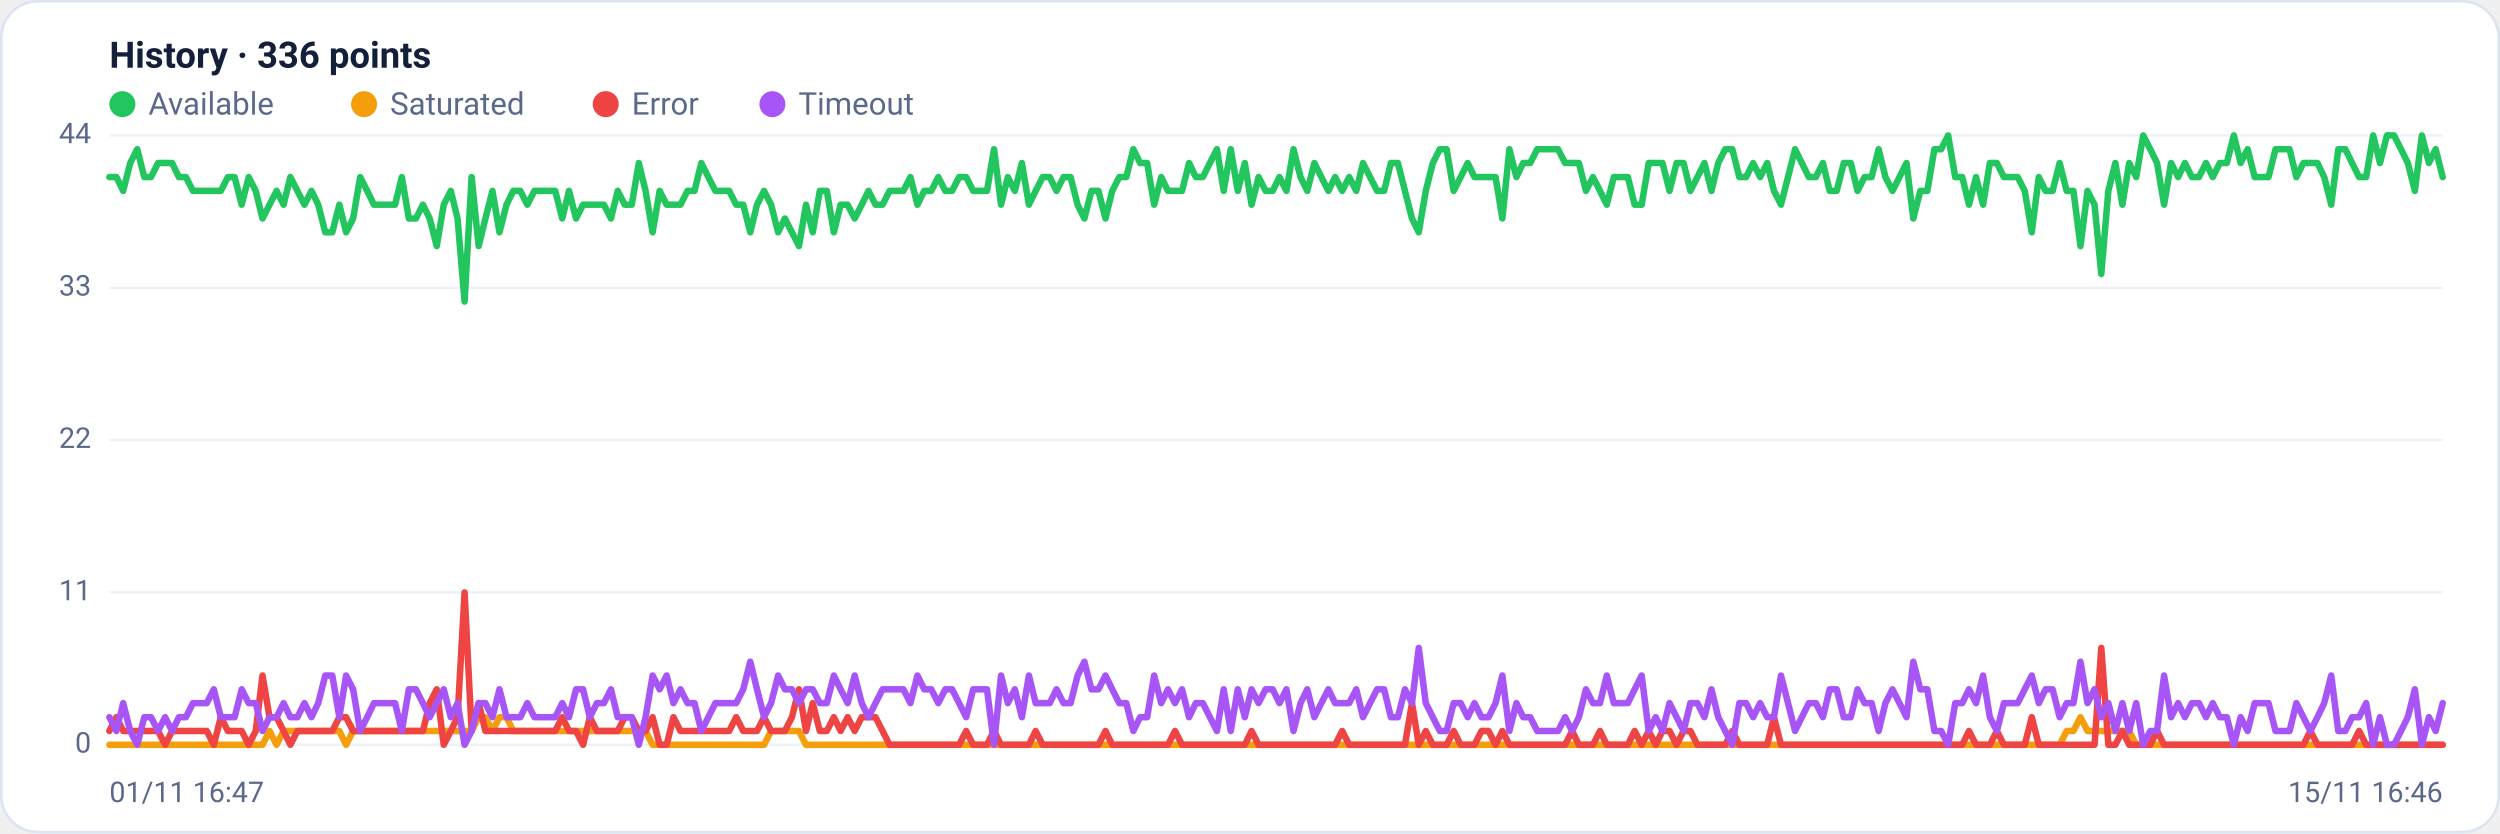
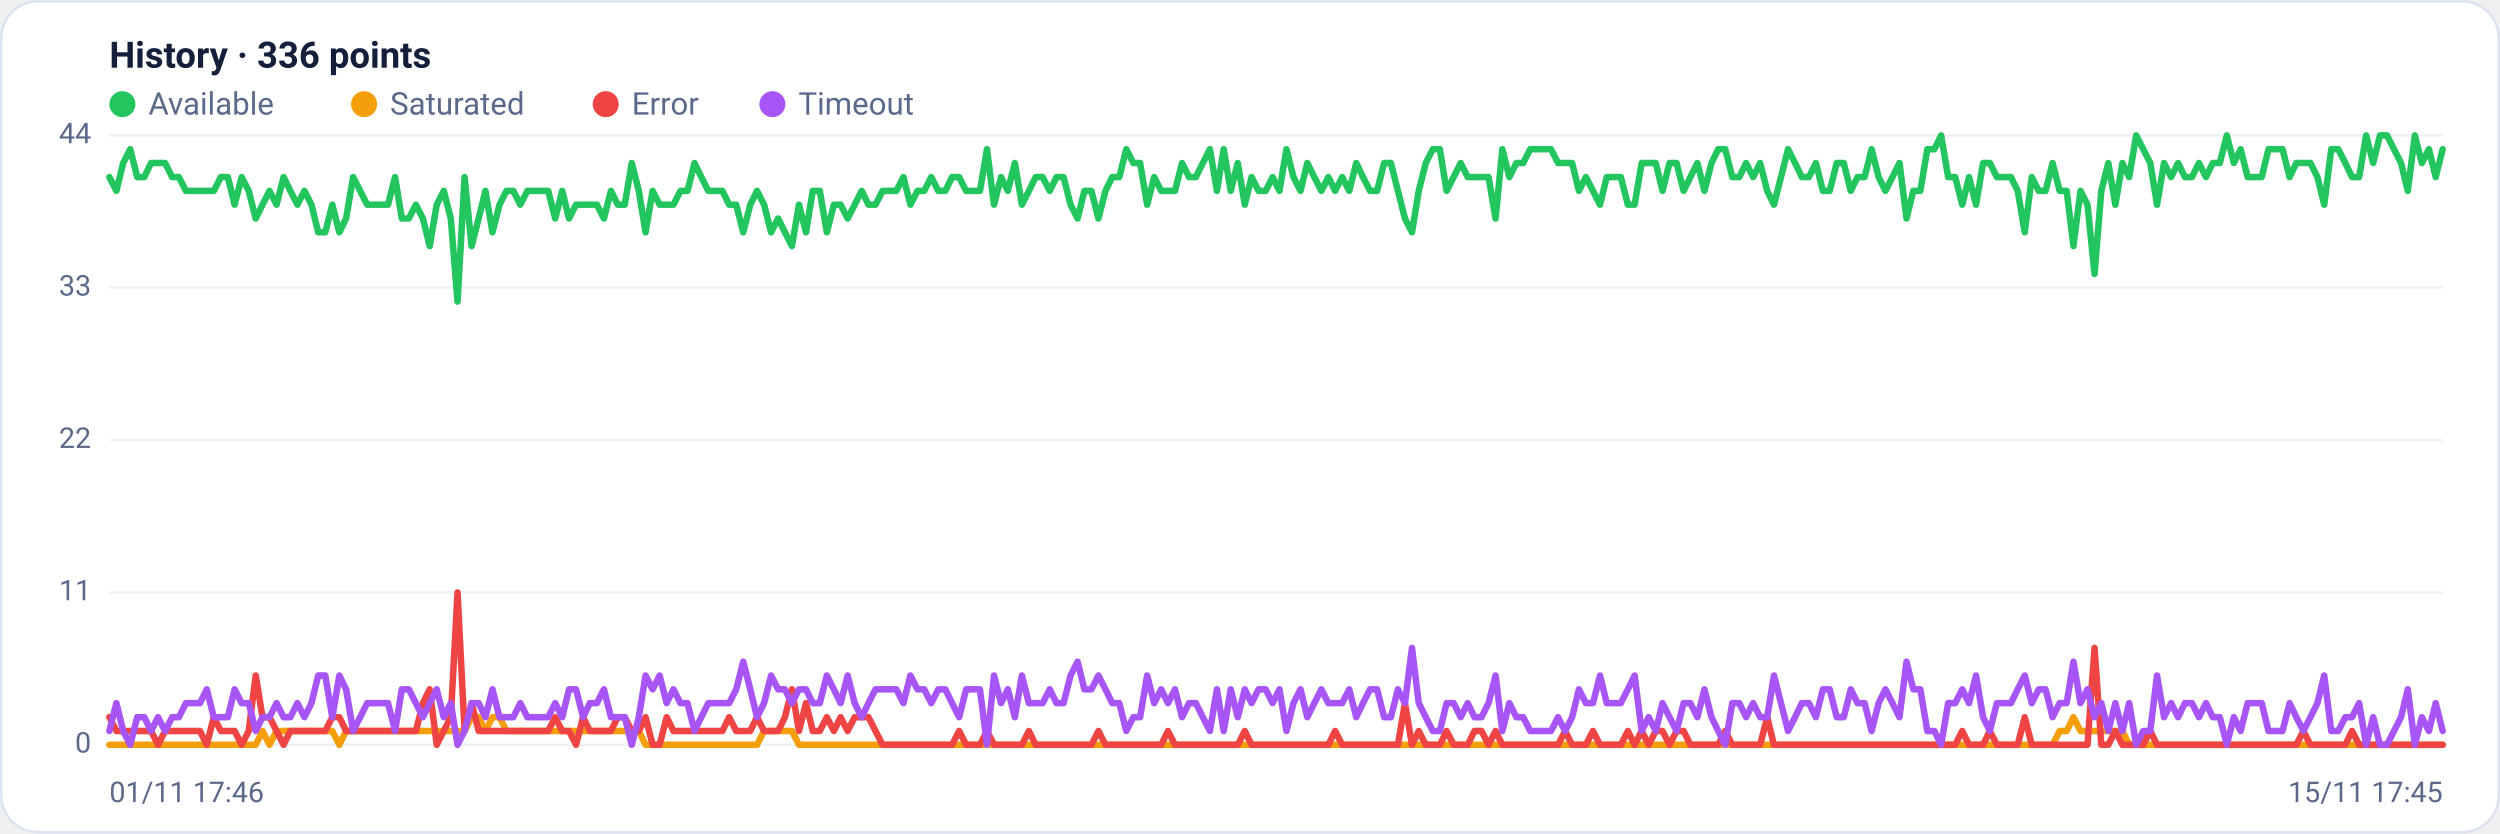
<svg xmlns="http://www.w3.org/2000/svg" viewBox="0 0 960 320" width="960" height="320" font-family="Segoe UI, system-ui, -apple-system, Roboto, Helvetica, Arial, sans-serif" role="img" aria-label="Availability history per region">
  <rect x="0.5" y="0.5" width="959" height="319" rx="14" fill="#ffffff" stroke="#dce3f1" />
  <text x="42" y="26" font-size="14" font-weight="600" fill="#14203a">History · 336 points</text>
  <circle cx="47" cy="40" r="5" fill="#22c55e" />
  <text x="57" y="44" font-size="12" fill="#5a688a">Available</text>
  <circle cx="139.8" cy="40" r="5" fill="#f59e0b" />
  <text x="149.8" y="44" font-size="12" fill="#5a688a">Saturated</text>
  <circle cx="232.6" cy="40" r="5" fill="#ef4444" />
  <text x="242.6" y="44" font-size="12" fill="#5a688a">Error</text>
  <circle cx="296.6" cy="40" r="5" fill="#a855f7" />
  <text x="306.6" y="44" font-size="12" fill="#5a688a">Timeout</text>
  <line x1="42" y1="286.0" x2="938" y2="286.0" stroke="#eef2f7" stroke-width="1" />
  <text x="35" y="289.0" text-anchor="end" font-size="11" fill="#5a688a">0</text>
  <line x1="42" y1="227.5" x2="938" y2="227.5" stroke="#eef2f7" stroke-width="1" />
  <text x="35" y="230.5" text-anchor="end" font-size="11" fill="#5a688a">11</text>
  <line x1="42" y1="169.0" x2="938" y2="169.0" stroke="#eef2f7" stroke-width="1" />
  <text x="35" y="172.0" text-anchor="end" font-size="11" fill="#5a688a">22</text>
  <line x1="42" y1="110.5" x2="938" y2="110.5" stroke="#eef2f7" stroke-width="1" />
  <text x="35" y="113.5" text-anchor="end" font-size="11" fill="#5a688a">33</text>
  <line x1="42" y1="52.0" x2="938" y2="52.0" stroke="#eef2f7" stroke-width="1" />
  <text x="35" y="55.0" text-anchor="end" font-size="11" fill="#5a688a">44</text>
-   <polyline fill="none" stroke="#22c55e" stroke-width="2.5" stroke-linejoin="round" stroke-linecap="round" points="42.0,68.0 44.7,68.0 47.3,73.3 50.0,62.6 52.7,57.3 55.4,68.0 58.0,68.0 60.7,62.6 63.4,62.6 66.1,62.6 68.7,68.0 71.4,68.0 74.1,73.3 76.8,73.3 79.4,73.3 82.1,73.3 84.8,73.3 87.5,68.0 90.1,68.0 92.8,78.6 95.5,68.0 98.2,73.3 100.8,83.9 103.5,78.6 106.2,73.3 108.9,78.6 111.5,68.0 114.2,73.3 116.9,78.6 119.6,73.3 122.2,78.6 124.9,89.2 127.6,89.2 130.3,78.6 132.9,89.2 135.6,83.9 138.3,68.0 141.0,73.3 143.6,78.6 146.3,78.6 149.0,78.6 151.7,78.6 154.3,68.0 157.0,83.9 159.7,83.9 162.4,78.6 165.0,83.9 167.7,94.5 170.4,78.6 173.1,73.3 175.7,83.9 178.4,115.8 181.1,68.0 183.8,94.5 186.4,83.9 189.1,73.3 191.8,89.2 194.5,78.6 197.1,73.3 199.8,73.3 202.5,78.6 205.2,73.3 207.8,73.3 210.5,73.3 213.2,73.3 215.9,83.9 218.5,73.3 221.2,83.9 223.9,78.6 226.5,78.6 229.2,78.6 231.9,78.6 234.6,83.9 237.2,73.3 239.9,78.6 242.6,78.6 245.3,62.6 247.9,73.3 250.6,89.2 253.3,73.3 256.0,78.6 258.6,78.6 261.3,78.6 264.0,73.3 266.7,73.3 269.3,62.6 272.0,68.0 274.7,73.3 277.4,73.3 280.0,73.3 282.7,78.6 285.4,78.6 288.1,89.2 290.7,78.6 293.4,73.3 296.1,78.6 298.8,89.2 301.4,83.9 304.1,89.2 306.8,94.5 309.5,78.6 312.1,89.2 314.8,73.3 317.5,73.3 320.2,89.2 322.8,78.6 325.5,78.6 328.2,83.9 330.9,78.6 333.5,73.3 336.2,78.6 338.9,78.6 341.6,73.3 344.2,73.3 346.9,73.3 349.6,68.0 352.3,78.6 354.9,73.3 357.6,73.3 360.3,68.0 363.0,73.3 365.6,73.3 368.3,68.0 371.0,68.0 373.7,73.3 376.3,73.3 379.0,73.3 381.7,57.3 384.4,78.6 387.0,68.0 389.7,73.3 392.4,62.6 395.1,78.6 397.7,73.3 400.4,68.0 403.1,68.0 405.7,73.3 408.4,68.0 411.1,68.0 413.8,78.6 416.4,83.9 419.1,73.3 421.8,73.3 424.5,83.9 427.1,73.3 429.8,68.0 432.5,68.0 435.2,57.3 437.8,62.6 440.5,62.6 443.2,78.6 445.9,68.0 448.5,73.3 451.2,73.3 453.9,73.3 456.6,62.6 459.2,68.0 461.9,68.0 464.6,62.6 467.3,57.3 469.9,73.3 472.6,57.3 475.3,73.3 478.0,62.6 480.6,78.6 483.3,68.0 486.0,73.3 488.7,73.3 491.3,68.0 494.0,73.3 496.7,57.3 499.4,68.0 502.0,73.3 504.7,62.6 507.4,68.0 510.1,73.3 512.7,68.0 515.4,73.3 518.1,68.0 520.8,73.3 523.4,62.6 526.1,68.0 528.8,73.3 531.5,73.3 534.1,62.6 536.8,62.6 539.5,73.3 542.2,83.9 544.8,89.2 547.5,73.3 550.2,62.6 552.9,57.3 555.5,57.3 558.2,73.3 560.9,68.0 563.6,62.6 566.2,68.0 568.9,68.0 571.6,68.0 574.3,68.0 576.9,83.9 579.6,57.3 582.3,68.0 584.9,62.6 587.6,62.6 590.3,57.3 593.0,57.3 595.6,57.3 598.3,57.3 601.0,62.6 603.7,62.6 606.3,62.6 609.0,73.3 611.7,68.0 614.4,73.3 617.0,78.6 619.7,68.0 622.4,68.0 625.1,68.0 627.7,78.6 630.4,78.6 633.1,62.6 635.8,62.6 638.4,62.6 641.1,73.3 643.8,62.6 646.5,62.6 649.1,73.3 651.8,68.0 654.5,62.6 657.2,73.3 659.8,62.6 662.5,57.3 665.2,57.3 667.9,68.0 670.5,68.0 673.2,62.6 675.9,68.0 678.6,62.6 681.2,73.3 683.9,78.6 686.6,68.0 689.3,57.3 691.9,62.6 694.6,68.0 697.3,68.0 700.0,62.6 702.6,73.3 705.3,73.3 708.0,62.6 710.7,62.6 713.3,73.3 716.0,68.0 718.7,68.0 721.4,57.3 724.0,68.0 726.7,73.3 729.4,68.0 732.1,62.6 734.7,83.9 737.4,73.3 740.1,73.3 742.8,57.3 745.4,57.3 748.1,52.0 750.8,68.0 753.5,68.0 756.1,78.6 758.8,68.0 761.5,78.6 764.1,62.6 766.8,62.6 769.5,68.0 772.2,68.0 774.8,68.0 777.5,73.3 780.2,89.2 782.9,68.0 785.5,73.3 788.2,73.3 790.9,62.6 793.6,73.3 796.2,73.3 798.9,94.5 801.6,73.3 804.3,78.6 806.9,105.2 809.6,73.3 812.3,62.6 815.0,78.6 817.6,62.6 820.3,68.0 823.0,52.0 825.7,57.3 828.3,62.6 831.0,78.6 833.7,62.6 836.4,68.0 839.0,62.6 841.7,68.0 844.4,68.0 847.1,62.6 849.7,68.0 852.4,62.6 855.1,62.6 857.8,52.0 860.4,62.6 863.1,57.3 865.8,68.0 868.5,68.0 871.1,68.0 873.8,57.3 876.5,57.3 879.2,57.3 881.8,68.0 884.5,62.6 887.2,62.6 889.9,62.6 892.5,68.0 895.2,78.6 897.9,57.3 900.6,57.3 903.2,62.6 905.9,68.0 908.6,68.0 911.3,52.0 913.9,62.6 916.6,52.0 919.3,52.0 922.0,57.3 924.6,62.6 927.3,73.3 930.0,52.0 932.7,62.6 935.3,57.3 938.0,68.0" />
-   <polyline fill="none" stroke="#f59e0b" stroke-width="2.5" stroke-linejoin="round" stroke-linecap="round" points="42.0,286.0 44.7,286.0 47.3,286.0 50.0,286.0 52.7,286.0 55.4,286.0 58.0,286.0 60.7,286.0 63.4,286.0 66.1,286.0 68.7,286.0 71.4,286.0 74.1,286.0 76.8,286.0 79.4,286.0 82.1,286.0 84.8,286.0 87.5,286.0 90.1,286.0 92.8,286.0 95.5,286.0 98.2,286.0 100.8,286.0 103.5,280.7 106.2,286.0 108.9,280.7 111.5,280.7 114.2,280.7 116.9,280.7 119.6,280.7 122.2,280.7 124.9,280.7 127.6,280.7 130.3,280.7 132.9,286.0 135.6,280.7 138.3,280.7 141.0,280.7 143.6,280.7 146.3,280.7 149.0,280.7 151.7,280.7 154.3,280.7 157.0,280.7 159.7,280.7 162.4,280.7 165.0,280.7 167.7,280.7 170.4,280.7 173.1,280.7 175.7,280.7 178.4,280.7 181.1,280.7 183.8,275.4 186.4,275.4 189.1,280.7 191.8,275.4 194.5,275.4 197.1,280.7 199.8,280.7 202.5,280.7 205.2,280.7 207.8,280.7 210.5,280.7 213.2,280.7 215.9,280.7 218.5,280.7 221.2,280.7 223.9,280.7 226.5,280.7 229.2,280.7 231.9,280.7 234.6,280.7 237.2,280.7 239.9,280.7 242.6,280.7 245.3,280.7 247.9,280.7 250.6,286.0 253.3,286.0 256.0,286.0 258.6,286.0 261.3,286.0 264.0,286.0 266.7,286.0 269.3,286.0 272.0,286.0 274.7,286.0 277.4,286.0 280.0,286.0 282.7,286.0 285.4,286.0 288.1,286.0 290.7,286.0 293.4,286.0 296.1,280.7 298.8,280.7 301.4,280.7 304.1,280.7 306.8,280.7 309.5,286.0 312.1,286.0 314.8,286.0 317.5,286.0 320.2,286.0 322.8,286.0 325.5,286.0 328.2,286.0 330.9,286.0 333.5,286.0 336.2,286.0 338.9,286.0 341.6,286.0 344.2,286.0 346.9,286.0 349.6,286.0 352.3,286.0 354.9,286.0 357.6,286.0 360.3,286.0 363.0,286.0 365.6,286.0 368.3,286.0 371.0,286.0 373.7,286.0 376.3,286.0 379.0,286.0 381.7,286.0 384.4,286.0 387.0,286.0 389.7,286.0 392.4,286.0 395.1,286.0 397.7,286.0 400.4,286.0 403.1,286.0 405.7,286.0 408.4,286.0 411.1,286.0 413.8,286.0 416.4,286.0 419.1,286.0 421.8,286.0 424.5,286.0 427.1,286.0 429.8,286.0 432.5,286.0 435.2,286.0 437.8,286.0 440.5,286.0 443.2,286.0 445.9,286.0 448.5,286.0 451.2,286.0 453.9,286.0 456.6,286.0 459.2,286.0 461.9,286.0 464.6,286.0 467.3,286.0 469.9,286.0 472.6,286.0 475.3,286.0 478.0,286.0 480.6,286.0 483.3,286.0 486.0,286.0 488.7,286.0 491.3,286.0 494.0,286.0 496.7,286.0 499.4,286.0 502.0,286.0 504.7,286.0 507.4,286.0 510.1,286.0 512.7,286.0 515.4,286.0 518.1,286.0 520.8,286.0 523.4,286.0 526.1,286.0 528.8,286.0 531.5,286.0 534.1,286.0 536.8,286.0 539.5,286.0 542.2,286.0 544.8,286.0 547.5,286.0 550.2,286.0 552.9,286.0 555.5,286.0 558.2,286.0 560.9,286.0 563.6,286.0 566.2,286.0 568.9,286.0 571.6,286.0 574.3,286.0 576.9,286.0 579.6,286.0 582.3,286.0 584.9,286.0 587.6,286.0 590.3,286.0 593.0,286.0 595.6,286.0 598.3,286.0 601.0,286.0 603.7,286.0 606.3,286.0 609.0,286.0 611.7,286.0 614.4,286.0 617.0,286.0 619.7,286.0 622.4,286.0 625.1,286.0 627.7,286.0 630.4,286.0 633.1,286.0 635.8,286.0 638.4,286.0 641.1,286.0 643.8,286.0 646.5,286.0 649.1,286.0 651.8,286.0 654.5,286.0 657.2,286.0 659.8,286.0 662.5,286.0 665.2,286.0 667.9,286.0 670.5,286.0 673.2,286.0 675.9,286.0 678.6,286.0 681.2,286.0 683.9,286.0 686.6,286.0 689.3,286.0 691.9,286.0 694.6,286.0 697.3,286.0 700.0,286.0 702.6,286.0 705.3,286.0 708.0,286.0 710.7,286.0 713.3,286.0 716.0,286.0 718.7,286.0 721.4,286.0 724.0,286.0 726.7,286.0 729.4,286.0 732.1,286.0 734.7,286.0 737.4,286.0 740.1,286.0 742.8,286.0 745.4,286.0 748.1,286.0 750.8,286.0 753.5,286.0 756.1,286.0 758.8,286.0 761.5,286.0 764.1,286.0 766.8,286.0 769.5,286.0 772.2,286.0 774.8,286.0 777.5,286.0 780.2,286.0 782.9,286.0 785.5,286.0 788.2,286.0 790.9,286.0 793.6,280.7 796.2,280.7 798.9,275.4 801.6,280.7 804.3,280.7 806.9,280.7 809.6,280.7 812.3,280.7 815.0,280.7 817.6,280.7 820.3,286.0 823.0,286.0 825.7,286.0 828.3,286.0 831.0,286.0 833.7,286.0 836.4,286.0 839.0,286.0 841.7,286.0 844.4,286.0 847.1,286.0 849.7,286.0 852.4,286.0 855.1,286.0 857.8,286.0 860.4,286.0 863.1,286.0 865.8,286.0 868.5,286.0 871.1,286.0 873.8,286.0 876.5,286.0 879.2,286.0 881.8,286.0 884.5,286.0 887.2,286.0 889.9,286.0 892.5,286.0 895.2,286.0 897.9,286.0 900.6,286.0 903.2,286.0 905.9,286.0 908.6,286.0 911.3,286.0 913.9,286.0 916.6,286.0 919.3,286.0 922.0,286.0 924.6,286.0 927.3,286.0 930.0,286.0 932.7,286.0 935.3,286.0 938.0,286.0" />
-   <polyline fill="none" stroke="#ef4444" stroke-width="2.5" stroke-linejoin="round" stroke-linecap="round" points="42.0,280.7 44.7,275.4 47.3,280.7 50.0,280.7 52.7,280.7 55.4,280.7 58.0,280.7 60.7,280.7 63.4,286.0 66.1,280.7 68.7,280.7 71.4,280.7 74.1,280.7 76.8,280.7 79.4,280.7 82.1,286.0 84.8,275.4 87.5,280.7 90.1,280.7 92.8,280.7 95.5,286.0 98.2,280.7 100.8,259.4 103.5,275.4 106.2,275.4 108.9,280.7 111.5,286.0 114.2,280.7 116.9,280.7 119.6,280.7 122.2,280.7 124.9,280.7 127.6,280.7 130.3,275.4 132.9,275.4 135.6,280.7 138.3,280.7 141.0,280.7 143.6,280.7 146.3,280.7 149.0,280.7 151.7,280.7 154.3,280.7 157.0,280.7 159.7,280.7 162.4,280.7 165.0,270.0 167.7,264.7 170.4,286.0 173.1,280.7 175.7,275.4 178.4,227.5 181.1,280.7 183.8,270.0 186.4,280.7 189.1,280.7 191.8,280.7 194.5,280.7 197.1,280.7 199.8,280.7 202.5,280.7 205.2,280.7 207.8,280.7 210.5,280.7 213.2,280.7 215.9,275.4 218.5,280.7 221.2,280.7 223.9,286.0 226.5,275.4 229.2,280.7 231.9,280.7 234.6,280.7 237.2,280.7 239.9,275.4 242.6,275.4 245.3,280.7 247.9,280.7 250.6,275.4 253.3,286.0 256.0,286.0 258.6,275.4 261.3,280.7 264.0,280.7 266.7,280.7 269.3,280.7 272.0,280.7 274.7,280.7 277.4,280.7 280.0,280.7 282.7,275.4 285.4,280.7 288.1,280.7 290.7,280.7 293.4,275.4 296.1,280.7 298.8,280.7 301.4,280.7 304.1,275.4 306.8,264.7 309.5,280.7 312.1,270.0 314.8,280.7 317.5,280.7 320.2,275.4 322.8,280.7 325.5,275.4 328.2,280.7 330.9,275.4 333.5,275.4 336.2,275.4 338.9,280.7 341.6,286.0 344.2,286.0 346.9,286.0 349.6,286.0 352.3,286.0 354.9,286.0 357.6,286.0 360.3,286.0 363.0,286.0 365.6,286.0 368.3,286.0 371.0,280.7 373.7,286.0 376.3,286.0 379.0,286.0 381.7,280.7 384.4,286.0 387.0,286.0 389.7,286.0 392.4,286.0 395.1,286.0 397.7,280.7 400.4,286.0 403.1,286.0 405.7,286.0 408.4,286.0 411.1,286.0 413.8,286.0 416.4,286.0 419.1,286.0 421.8,286.0 424.5,280.7 427.1,286.0 429.8,286.0 432.5,286.0 435.2,286.0 437.8,286.0 440.5,286.0 443.2,286.0 445.9,286.0 448.5,286.0 451.2,280.7 453.9,286.0 456.6,286.0 459.2,286.0 461.9,286.0 464.6,286.0 467.3,286.0 469.9,286.0 472.6,286.0 475.3,286.0 478.0,286.0 480.6,280.7 483.3,286.0 486.0,286.0 488.7,286.0 491.3,286.0 494.0,286.0 496.7,286.0 499.4,286.0 502.0,286.0 504.7,286.0 507.4,286.0 510.1,286.0 512.7,286.0 515.4,280.7 518.1,286.0 520.8,286.0 523.4,286.0 526.1,286.0 528.8,286.0 531.5,286.0 534.1,286.0 536.8,286.0 539.5,286.0 542.2,270.0 544.8,286.0 547.5,280.7 550.2,286.0 552.9,286.0 555.5,286.0 558.2,280.7 560.9,286.0 563.6,286.0 566.2,286.0 568.9,280.7 571.6,280.7 574.3,286.0 576.9,280.7 579.6,286.0 582.3,286.0 584.9,286.0 587.6,286.0 590.3,286.0 593.0,286.0 595.6,286.0 598.3,286.0 601.0,286.0 603.7,280.7 606.3,286.0 609.0,286.0 611.7,286.0 614.4,280.7 617.0,286.0 619.7,286.0 622.4,286.0 625.1,286.0 627.7,280.7 630.4,286.0 633.1,280.7 635.8,286.0 638.4,280.7 641.1,280.7 643.8,286.0 646.5,280.7 649.1,280.7 651.8,286.0 654.5,286.0 657.2,286.0 659.8,286.0 662.5,286.0 665.2,280.7 667.9,286.0 670.5,286.0 673.2,286.0 675.9,286.0 678.6,286.0 681.2,275.4 683.9,286.0 686.6,286.0 689.3,286.0 691.9,286.0 694.6,286.0 697.3,286.0 700.0,286.0 702.6,286.0 705.3,286.0 708.0,286.0 710.7,286.0 713.3,286.0 716.0,286.0 718.7,286.0 721.4,286.0 724.0,286.0 726.7,286.0 729.4,286.0 732.1,286.0 734.7,286.0 737.4,286.0 740.1,286.0 742.8,286.0 745.4,286.0 748.1,286.0 750.8,286.0 753.5,286.0 756.1,280.7 758.8,286.0 761.5,286.0 764.1,286.0 766.8,280.7 769.5,286.0 772.2,286.0 774.8,286.0 777.5,286.0 780.2,275.4 782.9,286.0 785.5,286.0 788.2,286.0 790.9,286.0 793.6,286.0 796.2,286.0 798.9,286.0 801.6,286.0 804.3,286.0 806.9,248.8 809.6,286.0 812.3,286.0 815.0,280.7 817.6,286.0 820.3,286.0 823.0,286.0 825.7,286.0 828.3,280.7 831.0,286.0 833.7,286.0 836.4,286.0 839.0,286.0 841.7,286.0 844.4,286.0 847.1,286.0 849.7,286.0 852.4,286.0 855.1,286.0 857.8,286.0 860.4,286.0 863.1,286.0 865.8,286.0 868.5,286.0 871.1,286.0 873.8,286.0 876.5,286.0 879.2,286.0 881.8,286.0 884.5,286.0 887.2,280.7 889.9,286.0 892.5,286.0 895.2,286.0 897.9,286.0 900.6,286.0 903.2,286.0 905.9,280.7 908.6,286.0 911.3,286.0 913.9,286.0 916.6,286.0 919.3,286.0 922.0,286.0 924.6,286.0 927.3,286.0 930.0,286.0 932.7,286.0 935.3,286.0 938.0,286.0" />
-   <polyline fill="none" stroke="#a855f7" stroke-width="2.5" stroke-linejoin="round" stroke-linecap="round" points="42.0,275.4 44.7,280.7 47.3,270.0 50.0,280.7 52.7,286.0 55.4,275.4 58.0,275.4 60.7,280.7 63.4,275.4 66.1,280.7 68.7,275.4 71.4,275.4 74.1,270.0 76.8,270.0 79.4,270.0 82.1,264.7 84.8,275.4 87.5,275.4 90.1,275.4 92.8,264.7 95.5,270.0 98.2,270.0 100.8,280.7 103.5,275.4 106.2,275.4 108.9,270.0 111.5,275.4 114.2,275.4 116.9,270.0 119.6,275.4 122.2,270.0 124.9,259.4 127.6,259.4 130.3,275.4 132.9,259.4 135.6,264.7 138.3,280.7 141.0,275.4 143.6,270.0 146.3,270.0 149.0,270.0 151.7,270.0 154.3,280.7 157.0,264.7 159.7,264.7 162.4,270.0 165.0,275.4 167.7,270.0 170.4,264.7 173.1,275.4 175.7,270.0 178.4,286.0 181.1,280.7 183.8,270.0 186.4,270.0 189.1,275.4 191.8,264.7 194.5,275.4 197.1,275.4 199.8,275.4 202.5,270.0 205.2,275.4 207.8,275.4 210.5,275.4 213.2,275.4 215.9,270.0 218.5,275.4 221.2,264.7 223.9,264.7 226.5,275.4 229.2,270.0 231.9,270.0 234.6,264.7 237.2,275.4 239.9,275.4 242.6,275.4 245.3,286.0 247.9,275.4 250.6,259.4 253.3,264.7 256.0,259.4 258.6,270.0 261.3,264.7 264.0,270.0 266.7,270.0 269.3,280.7 272.0,275.4 274.7,270.0 277.4,270.0 280.0,270.0 282.7,270.0 285.4,264.7 288.1,254.1 290.7,264.7 293.4,275.4 296.1,270.0 298.8,259.4 301.4,264.7 304.1,264.7 306.8,270.0 309.5,264.7 312.1,264.7 314.8,270.0 317.5,270.0 320.2,259.4 322.8,264.7 325.5,270.0 328.2,259.4 330.9,270.0 333.5,275.4 336.2,270.0 338.9,264.7 341.6,264.7 344.2,264.7 346.9,264.7 349.6,270.0 352.3,259.4 354.9,264.7 357.6,264.7 360.3,270.0 363.0,264.7 365.6,264.7 368.3,270.0 371.0,275.4 373.7,264.7 376.3,264.7 379.0,264.7 381.7,286.0 384.4,259.4 387.0,270.0 389.7,264.7 392.4,275.4 395.1,259.4 397.7,270.0 400.4,270.0 403.1,270.0 405.7,264.7 408.4,270.0 411.1,270.0 413.8,259.4 416.4,254.1 419.1,264.7 421.8,264.7 424.5,259.4 427.1,264.7 429.8,270.0 432.5,270.0 435.2,280.7 437.8,275.4 440.5,275.4 443.2,259.4 445.9,270.0 448.5,264.7 451.2,270.0 453.9,264.7 456.6,275.4 459.2,270.0 461.9,270.0 464.6,275.4 467.3,280.7 469.9,264.7 472.6,280.7 475.3,264.7 478.0,275.4 480.6,264.7 483.3,270.0 486.0,264.7 488.7,264.7 491.3,270.0 494.0,264.7 496.7,280.7 499.4,270.0 502.0,264.7 504.7,275.4 507.4,270.0 510.1,264.7 512.7,270.0 515.4,270.0 518.1,270.0 520.8,264.7 523.4,275.4 526.1,270.0 528.8,264.7 531.5,264.7 534.1,275.4 536.8,275.4 539.5,264.7 542.2,270.0 544.8,248.8 547.5,270.0 550.2,275.4 552.9,280.7 555.5,280.7 558.2,270.0 560.9,270.0 563.6,275.4 566.2,270.0 568.9,275.4 571.6,275.4 574.3,270.0 576.9,259.4 579.6,280.7 582.3,270.0 584.9,275.4 587.6,275.4 590.3,280.7 593.0,280.7 595.6,280.7 598.3,280.7 601.0,275.4 603.7,280.7 606.3,275.4 609.0,264.7 611.7,270.0 614.4,270.0 617.0,259.4 619.7,270.0 622.4,270.0 625.1,270.0 627.7,264.7 630.4,259.4 633.1,280.7 635.8,275.4 638.4,280.7 641.1,270.0 643.8,275.4 646.5,280.7 649.1,270.0 651.8,270.0 654.5,275.4 657.2,264.7 659.8,275.4 662.5,280.7 665.2,286.0 667.9,270.0 670.5,270.0 673.2,275.4 675.9,270.0 678.6,275.4 681.2,275.4 683.9,259.4 686.6,270.0 689.3,280.7 691.9,275.4 694.6,270.0 697.3,270.0 700.0,275.4 702.6,264.7 705.3,264.7 708.0,275.4 710.7,275.4 713.3,264.7 716.0,270.0 718.7,270.0 721.4,280.7 724.0,270.0 726.7,264.7 729.4,270.0 732.1,275.4 734.7,254.1 737.4,264.7 740.1,264.7 742.8,280.7 745.4,280.7 748.1,286.0 750.8,270.0 753.5,270.0 756.1,264.7 758.8,270.0 761.5,259.4 764.1,275.4 766.8,280.7 769.5,270.0 772.2,270.0 774.8,270.0 777.5,264.7 780.2,259.4 782.9,270.0 785.5,264.7 788.2,264.7 790.9,275.4 793.6,270.0 796.2,270.0 798.9,254.1 801.6,270.0 804.3,264.7 806.9,275.4 809.6,270.0 812.3,280.7 815.0,270.0 817.6,280.7 820.3,270.0 823.0,286.0 825.7,280.7 828.3,280.7 831.0,259.4 833.7,275.4 836.4,270.0 839.0,275.4 841.7,270.0 844.4,270.0 847.1,275.4 849.7,270.0 852.4,275.4 855.1,275.4 857.8,286.0 860.4,275.4 863.1,280.7 865.8,270.0 868.5,270.0 871.1,270.0 873.8,280.7 876.5,280.7 879.2,280.7 881.8,270.0 884.5,275.4 887.2,280.7 889.9,275.4 892.5,270.0 895.2,259.4 897.9,280.7 900.6,280.7 903.2,275.4 905.9,275.4 908.6,270.0 911.3,286.0 913.9,275.4 916.6,286.0 919.3,286.0 922.0,280.7 924.6,275.4 927.3,264.7 930.0,286.0 932.7,275.4 935.3,280.7 938.0,270.0" />
-   <text x="42" y="308" font-size="11" fill="#5a688a">01/11 16:47</text>
-   <text x="938" y="308" text-anchor="end" font-size="11" fill="#5a688a">15/11 16:46</text>
+   <polyline fill="none" stroke="#22c55e" stroke-width="2.5" stroke-linejoin="round" stroke-linecap="round" points="42.0,68.0 44.7,73.3 47.3,62.6 50.0,57.3 52.7,68.0 55.4,68.0 58.0,62.6 60.7,62.6 63.4,62.6 66.1,68.0 68.7,68.0 71.4,73.3 74.1,73.3 76.8,73.3 79.4,73.3 82.1,73.3 84.8,68.0 87.5,68.0 90.1,78.6 92.8,68.0 95.5,73.3 98.2,83.9 100.8,78.6 103.5,73.3 106.2,78.6 108.9,68.0 111.5,73.3 114.2,78.6 116.9,73.3 119.6,78.6 122.2,89.2 124.9,89.2 127.6,78.6 130.3,89.2 132.9,83.9 135.6,68.0 138.3,73.3 141.0,78.6 143.6,78.6 146.3,78.6 149.0,78.6 151.7,68.0 154.3,83.9 157.0,83.9 159.7,78.6 162.4,83.9 165.0,94.5 167.7,78.6 170.4,73.3 173.1,83.9 175.7,115.8 178.4,68.0 181.1,94.5 183.8,83.9 186.4,73.3 189.1,89.2 191.8,78.6 194.5,73.3 197.1,73.3 199.8,78.6 202.5,73.3 205.2,73.3 207.8,73.3 210.5,73.3 213.2,83.9 215.9,73.3 218.5,83.9 221.2,78.6 223.9,78.6 226.5,78.6 229.2,78.6 231.9,83.9 234.6,73.3 237.2,78.6 239.9,78.6 242.6,62.6 245.3,73.3 247.9,89.2 250.6,73.3 253.3,78.6 256.0,78.6 258.6,78.6 261.3,73.3 264.0,73.3 266.7,62.6 269.3,68.0 272.0,73.3 274.7,73.3 277.4,73.3 280.0,78.6 282.7,78.6 285.4,89.2 288.1,78.6 290.7,73.3 293.4,78.6 296.1,89.2 298.8,83.9 301.4,89.2 304.1,94.5 306.8,78.6 309.5,89.2 312.1,73.3 314.8,73.3 317.5,89.2 320.2,78.6 322.8,78.6 325.5,83.9 328.2,78.6 330.9,73.3 333.5,78.6 336.2,78.6 338.9,73.3 341.6,73.3 344.2,73.3 346.9,68.0 349.6,78.6 352.3,73.3 354.9,73.3 357.6,68.0 360.3,73.3 363.0,73.3 365.6,68.0 368.3,68.0 371.0,73.3 373.7,73.3 376.3,73.3 379.0,57.3 381.7,78.6 384.4,68.0 387.0,73.3 389.7,62.6 392.4,78.6 395.1,73.3 397.7,68.0 400.4,68.0 403.1,73.3 405.7,68.0 408.4,68.0 411.1,78.6 413.8,83.9 416.4,73.3 419.1,73.3 421.8,83.9 424.5,73.3 427.1,68.0 429.8,68.0 432.5,57.3 435.2,62.6 437.8,62.6 440.5,78.6 443.2,68.0 445.9,73.3 448.5,73.3 451.2,73.3 453.9,62.6 456.6,68.0 459.2,68.0 461.9,62.6 464.6,57.3 467.3,73.3 469.9,57.3 472.6,73.3 475.3,62.6 478.0,78.6 480.6,68.0 483.3,73.3 486.0,73.3 488.7,68.0 491.3,73.3 494.0,57.3 496.7,68.0 499.4,73.3 502.0,62.6 504.7,68.0 507.4,73.3 510.1,68.0 512.7,73.3 515.4,68.0 518.1,73.3 520.8,62.6 523.4,68.0 526.1,73.3 528.8,73.3 531.5,62.6 534.1,62.6 536.8,73.3 539.5,83.9 542.2,89.2 544.8,73.3 547.5,62.6 550.2,57.3 552.9,57.3 555.5,73.3 558.2,68.0 560.9,62.6 563.6,68.0 566.2,68.0 568.9,68.0 571.6,68.0 574.3,83.9 576.9,57.3 579.6,68.0 582.3,62.6 584.9,62.6 587.6,57.3 590.3,57.3 593.0,57.3 595.6,57.3 598.3,62.6 601.0,62.6 603.7,62.6 606.3,73.3 609.0,68.0 611.7,73.3 614.4,78.6 617.0,68.0 619.7,68.0 622.4,68.0 625.1,78.6 627.7,78.6 630.4,62.6 633.1,62.6 635.8,62.6 638.4,73.3 641.1,62.6 643.8,62.6 646.5,73.3 649.1,68.0 651.8,62.6 654.5,73.3 657.2,62.6 659.8,57.3 662.5,57.3 665.2,68.0 667.9,68.0 670.5,62.6 673.2,68.0 675.9,62.6 678.6,73.3 681.2,78.6 683.9,68.0 686.6,57.3 689.3,62.6 691.9,68.0 694.6,68.0 697.3,62.6 700.0,73.3 702.6,73.3 705.3,62.6 708.0,62.6 710.7,73.3 713.3,68.0 716.0,68.0 718.7,57.3 721.4,68.0 724.0,73.3 726.7,68.0 729.4,62.6 732.1,83.9 734.7,73.3 737.4,73.3 740.1,57.3 742.8,57.3 745.4,52.0 748.1,68.0 750.8,68.0 753.5,78.6 756.1,68.0 758.8,78.6 761.5,62.6 764.1,62.6 766.8,68.0 769.5,68.0 772.2,68.0 774.8,73.3 777.5,89.2 780.2,68.0 782.9,73.3 785.5,73.3 788.2,62.6 790.9,73.3 793.6,73.3 796.2,94.5 798.9,73.3 801.6,78.6 804.3,105.2 806.9,73.3 809.6,62.6 812.3,78.6 815.0,62.6 817.6,68.0 820.3,52.0 823.0,57.3 825.7,62.6 828.3,78.6 831.0,62.6 833.7,68.0 836.4,62.6 839.0,68.0 841.7,68.0 844.4,62.6 847.1,68.0 849.7,62.6 852.4,62.6 855.1,52.0 857.8,62.6 860.4,57.3 863.1,68.0 865.8,68.0 868.5,68.0 871.1,57.3 873.8,57.3 876.5,57.3 879.2,68.0 881.8,62.6 884.5,62.6 887.2,62.6 889.9,68.0 892.5,78.6 895.2,57.3 897.9,57.3 900.6,62.6 903.2,68.0 905.9,68.0 908.6,52.0 911.3,62.6 913.9,52.0 916.6,52.0 919.3,57.3 922.0,62.6 924.6,73.3 927.3,52.0 930.0,62.6 932.7,57.3 935.3,68.0 938.0,57.3" />
+   <polyline fill="none" stroke="#f59e0b" stroke-width="2.5" stroke-linejoin="round" stroke-linecap="round" points="42.0,286.0 44.7,286.0 47.3,286.0 50.0,286.0 52.7,286.0 55.4,286.0 58.0,286.0 60.7,286.0 63.4,286.0 66.1,286.0 68.7,286.0 71.4,286.0 74.1,286.0 76.8,286.0 79.4,286.0 82.1,286.0 84.8,286.0 87.5,286.0 90.1,286.0 92.8,286.0 95.5,286.0 98.2,286.0 100.8,280.7 103.5,286.0 106.2,280.7 108.9,280.7 111.5,280.7 114.2,280.7 116.9,280.7 119.6,280.7 122.2,280.7 124.9,280.7 127.6,280.7 130.3,286.0 132.9,280.7 135.6,280.7 138.3,280.7 141.0,280.7 143.6,280.7 146.3,280.7 149.0,280.7 151.7,280.7 154.3,280.7 157.0,280.7 159.7,280.7 162.4,280.7 165.0,280.7 167.7,280.7 170.4,280.7 173.1,280.7 175.7,280.7 178.4,280.7 181.1,275.4 183.8,275.4 186.4,280.7 189.1,275.4 191.8,275.4 194.5,280.7 197.1,280.7 199.8,280.7 202.5,280.7 205.2,280.7 207.8,280.7 210.5,280.7 213.2,280.7 215.9,280.7 218.5,280.7 221.2,280.7 223.9,280.7 226.5,280.7 229.2,280.7 231.9,280.7 234.6,280.7 237.2,280.7 239.9,280.7 242.6,280.7 245.3,280.7 247.9,286.0 250.6,286.0 253.3,286.0 256.0,286.0 258.6,286.0 261.3,286.0 264.0,286.0 266.7,286.0 269.3,286.0 272.0,286.0 274.7,286.0 277.4,286.0 280.0,286.0 282.7,286.0 285.4,286.0 288.1,286.0 290.7,286.0 293.4,280.7 296.1,280.7 298.8,280.7 301.4,280.7 304.1,280.7 306.8,286.0 309.5,286.0 312.1,286.0 314.8,286.0 317.5,286.0 320.2,286.0 322.8,286.0 325.5,286.0 328.2,286.0 330.9,286.0 333.5,286.0 336.2,286.0 338.9,286.0 341.6,286.0 344.2,286.0 346.9,286.0 349.6,286.0 352.3,286.0 354.9,286.0 357.6,286.0 360.3,286.0 363.0,286.0 365.6,286.0 368.3,286.0 371.0,286.0 373.7,286.0 376.3,286.0 379.0,286.0 381.7,286.0 384.4,286.0 387.0,286.0 389.7,286.0 392.4,286.0 395.1,286.0 397.7,286.0 400.4,286.0 403.1,286.0 405.7,286.0 408.4,286.0 411.1,286.0 413.8,286.0 416.4,286.0 419.1,286.0 421.8,286.0 424.5,286.0 427.1,286.0 429.8,286.0 432.5,286.0 435.2,286.0 437.8,286.0 440.5,286.0 443.2,286.0 445.9,286.0 448.5,286.0 451.2,286.0 453.9,286.0 456.6,286.0 459.2,286.0 461.9,286.0 464.6,286.0 467.3,286.0 469.9,286.0 472.6,286.0 475.3,286.0 478.0,286.0 480.6,286.0 483.3,286.0 486.0,286.0 488.7,286.0 491.3,286.0 494.0,286.0 496.7,286.0 499.4,286.0 502.0,286.0 504.7,286.0 507.4,286.0 510.1,286.0 512.7,286.0 515.4,286.0 518.1,286.0 520.8,286.0 523.4,286.0 526.1,286.0 528.8,286.0 531.5,286.0 534.1,286.0 536.8,286.0 539.5,286.0 542.2,286.0 544.8,286.0 547.5,286.0 550.2,286.0 552.9,286.0 555.5,286.0 558.2,286.0 560.9,286.0 563.6,286.0 566.2,286.0 568.9,286.0 571.6,286.0 574.3,286.0 576.9,286.0 579.6,286.0 582.3,286.0 584.9,286.0 587.6,286.0 590.3,286.0 593.0,286.0 595.6,286.0 598.3,286.0 601.0,286.0 603.7,286.0 606.3,286.0 609.0,286.0 611.7,286.0 614.4,286.0 617.0,286.0 619.7,286.0 622.4,286.0 625.1,286.0 627.7,286.0 630.4,286.0 633.1,286.0 635.8,286.0 638.4,286.0 641.1,286.0 643.8,286.0 646.5,286.0 649.1,286.0 651.8,286.0 654.5,286.0 657.2,286.0 659.8,286.0 662.5,286.0 665.2,286.0 667.9,286.0 670.5,286.0 673.2,286.0 675.9,286.0 678.6,286.0 681.2,286.0 683.9,286.0 686.6,286.0 689.3,286.0 691.9,286.0 694.6,286.0 697.3,286.0 700.0,286.0 702.6,286.0 705.3,286.0 708.0,286.0 710.7,286.0 713.3,286.0 716.0,286.0 718.7,286.0 721.4,286.0 724.0,286.0 726.7,286.0 729.4,286.0 732.1,286.0 734.7,286.0 737.4,286.0 740.1,286.0 742.8,286.0 745.4,286.0 748.1,286.0 750.8,286.0 753.5,286.0 756.1,286.0 758.8,286.0 761.5,286.0 764.1,286.0 766.8,286.0 769.5,286.0 772.2,286.0 774.8,286.0 777.5,286.0 780.2,286.0 782.9,286.0 785.5,286.0 788.2,286.0 790.9,280.7 793.6,280.7 796.2,275.4 798.9,280.7 801.6,280.7 804.3,280.7 806.9,280.7 809.6,280.7 812.3,280.7 815.0,280.7 817.6,286.0 820.3,286.0 823.0,286.0 825.7,286.0 828.3,286.0 831.0,286.0 833.7,286.0 836.4,286.0 839.0,286.0 841.7,286.0 844.4,286.0 847.1,286.0 849.7,286.0 852.4,286.0 855.1,286.0 857.8,286.0 860.4,286.0 863.1,286.0 865.8,286.0 868.5,286.0 871.1,286.0 873.8,286.0 876.5,286.0 879.2,286.0 881.8,286.0 884.5,286.0 887.2,286.0 889.9,286.0 892.5,286.0 895.2,286.0 897.9,286.0 900.6,286.0 903.2,286.0 905.9,286.0 908.6,286.0 911.3,286.0 913.9,286.0 916.6,286.0 919.3,286.0 922.0,286.0 924.6,286.0 927.3,286.0 930.0,286.0 932.7,286.0 935.3,286.0 938.0,286.0" />
+   <polyline fill="none" stroke="#ef4444" stroke-width="2.5" stroke-linejoin="round" stroke-linecap="round" points="42.0,275.4 44.7,280.7 47.3,280.7 50.0,280.7 52.7,280.7 55.4,280.7 58.0,280.7 60.7,286.0 63.4,280.7 66.1,280.7 68.7,280.7 71.4,280.7 74.1,280.7 76.8,280.7 79.4,286.0 82.1,275.4 84.8,280.7 87.5,280.7 90.1,280.7 92.8,286.0 95.5,280.7 98.2,259.4 100.8,275.4 103.5,275.4 106.2,280.7 108.9,286.0 111.5,280.7 114.2,280.7 116.9,280.7 119.6,280.7 122.2,280.7 124.9,280.7 127.6,275.4 130.3,275.4 132.9,280.7 135.6,280.7 138.3,280.7 141.0,280.7 143.6,280.7 146.3,280.7 149.0,280.7 151.7,280.7 154.3,280.7 157.0,280.7 159.7,280.7 162.4,270.0 165.0,264.7 167.7,286.0 170.4,280.7 173.1,275.4 175.7,227.5 178.4,280.7 181.1,270.0 183.8,280.7 186.4,280.7 189.1,280.7 191.8,280.7 194.5,280.7 197.1,280.7 199.8,280.7 202.5,280.7 205.2,280.7 207.8,280.7 210.5,280.7 213.2,275.4 215.9,280.7 218.5,280.7 221.2,286.0 223.9,275.4 226.5,280.7 229.2,280.7 231.9,280.7 234.6,280.7 237.2,275.4 239.9,275.4 242.6,280.7 245.3,280.7 247.9,275.4 250.6,286.0 253.3,286.0 256.0,275.4 258.6,280.7 261.3,280.7 264.0,280.7 266.7,280.7 269.3,280.7 272.0,280.7 274.7,280.7 277.4,280.7 280.0,275.4 282.7,280.7 285.4,280.7 288.1,280.7 290.7,275.4 293.4,280.7 296.1,280.7 298.8,280.7 301.4,275.4 304.1,264.7 306.8,280.7 309.5,270.0 312.1,280.7 314.8,280.7 317.5,275.4 320.2,280.7 322.8,275.4 325.5,280.7 328.2,275.4 330.9,275.4 333.5,275.4 336.2,280.7 338.9,286.0 341.6,286.0 344.2,286.0 346.9,286.0 349.6,286.0 352.3,286.0 354.9,286.0 357.6,286.0 360.3,286.0 363.0,286.0 365.6,286.0 368.3,280.7 371.0,286.0 373.7,286.0 376.3,286.0 379.0,280.7 381.7,286.0 384.4,286.0 387.0,286.0 389.7,286.0 392.4,286.0 395.1,280.7 397.7,286.0 400.4,286.0 403.1,286.0 405.7,286.0 408.4,286.0 411.1,286.0 413.8,286.0 416.4,286.0 419.1,286.0 421.8,280.7 424.5,286.0 427.1,286.0 429.8,286.0 432.5,286.0 435.2,286.0 437.8,286.0 440.5,286.0 443.2,286.0 445.9,286.0 448.5,280.7 451.2,286.0 453.9,286.0 456.6,286.0 459.2,286.0 461.9,286.0 464.6,286.0 467.3,286.0 469.9,286.0 472.6,286.0 475.3,286.0 478.0,280.7 480.6,286.0 483.3,286.0 486.0,286.0 488.7,286.0 491.3,286.0 494.0,286.0 496.7,286.0 499.4,286.0 502.0,286.0 504.7,286.0 507.4,286.0 510.1,286.0 512.7,280.7 515.4,286.0 518.1,286.0 520.8,286.0 523.4,286.0 526.1,286.0 528.8,286.0 531.5,286.0 534.1,286.0 536.8,286.0 539.5,270.0 542.2,286.0 544.8,280.7 547.5,286.0 550.2,286.0 552.9,286.0 555.5,280.7 558.2,286.0 560.9,286.0 563.6,286.0 566.2,280.7 568.9,280.7 571.6,286.0 574.3,280.7 576.9,286.0 579.6,286.0 582.3,286.0 584.9,286.0 587.6,286.0 590.3,286.0 593.0,286.0 595.6,286.0 598.3,286.0 601.0,280.7 603.7,286.0 606.3,286.0 609.0,286.0 611.7,280.7 614.4,286.0 617.0,286.0 619.7,286.0 622.4,286.0 625.1,280.7 627.7,286.0 630.4,280.7 633.1,286.0 635.8,280.7 638.4,280.7 641.1,286.0 643.8,280.7 646.5,280.7 649.1,286.0 651.8,286.0 654.5,286.0 657.2,286.0 659.8,286.0 662.5,280.7 665.2,286.0 667.9,286.0 670.5,286.0 673.2,286.0 675.9,286.0 678.6,275.4 681.2,286.0 683.9,286.0 686.6,286.0 689.3,286.0 691.9,286.0 694.6,286.0 697.3,286.0 700.0,286.0 702.6,286.0 705.3,286.0 708.0,286.0 710.7,286.0 713.3,286.0 716.0,286.0 718.7,286.0 721.4,286.0 724.0,286.0 726.7,286.0 729.4,286.0 732.1,286.0 734.7,286.0 737.4,286.0 740.1,286.0 742.8,286.0 745.4,286.0 748.1,286.0 750.8,286.0 753.5,280.7 756.1,286.0 758.8,286.0 761.5,286.0 764.1,280.7 766.8,286.0 769.5,286.0 772.2,286.0 774.8,286.0 777.5,275.4 780.2,286.0 782.9,286.0 785.5,286.0 788.2,286.0 790.9,286.0 793.6,286.0 796.2,286.0 798.9,286.0 801.6,286.0 804.3,248.8 806.9,286.0 809.6,286.0 812.3,280.7 815.0,286.0 817.6,286.0 820.3,286.0 823.0,286.0 825.7,280.7 828.3,286.0 831.0,286.0 833.7,286.0 836.4,286.0 839.0,286.0 841.7,286.0 844.4,286.0 847.1,286.0 849.7,286.0 852.4,286.0 855.1,286.0 857.8,286.0 860.4,286.0 863.1,286.0 865.8,286.0 868.5,286.0 871.1,286.0 873.8,286.0 876.5,286.0 879.2,286.0 881.8,286.0 884.5,280.7 887.2,286.0 889.9,286.0 892.5,286.0 895.2,286.0 897.9,286.0 900.6,286.0 903.2,280.7 905.9,286.0 908.6,286.0 911.3,286.0 913.9,286.0 916.6,286.0 919.3,286.0 922.0,286.0 924.6,286.0 927.3,286.0 930.0,286.0 932.7,286.0 935.3,286.0 938.0,286.0" />
+   <polyline fill="none" stroke="#a855f7" stroke-width="2.5" stroke-linejoin="round" stroke-linecap="round" points="42.0,280.7 44.7,270.0 47.3,280.7 50.0,286.0 52.7,275.4 55.4,275.4 58.0,280.7 60.7,275.4 63.4,280.7 66.1,275.4 68.7,275.4 71.4,270.0 74.1,270.0 76.8,270.0 79.4,264.7 82.1,275.4 84.8,275.4 87.5,275.4 90.1,264.7 92.8,270.0 95.5,270.0 98.2,280.7 100.8,275.4 103.5,275.4 106.2,270.0 108.9,275.4 111.5,275.4 114.2,270.0 116.9,275.4 119.6,270.0 122.2,259.4 124.9,259.4 127.6,275.4 130.3,259.4 132.9,264.7 135.6,280.7 138.3,275.4 141.0,270.0 143.6,270.0 146.3,270.0 149.0,270.0 151.7,280.7 154.3,264.7 157.0,264.7 159.7,270.0 162.4,275.4 165.0,270.0 167.7,264.7 170.4,275.4 173.1,270.0 175.7,286.0 178.4,280.7 181.1,270.0 183.8,270.0 186.4,275.4 189.1,264.7 191.8,275.4 194.5,275.4 197.1,275.4 199.8,270.0 202.5,275.4 205.2,275.4 207.8,275.4 210.5,275.4 213.2,270.0 215.9,275.4 218.5,264.7 221.2,264.7 223.9,275.4 226.5,270.0 229.2,270.0 231.9,264.7 234.6,275.4 237.2,275.4 239.9,275.4 242.6,286.0 245.3,275.4 247.9,259.4 250.6,264.7 253.3,259.4 256.0,270.0 258.6,264.7 261.3,270.0 264.0,270.0 266.7,280.7 269.3,275.4 272.0,270.0 274.7,270.0 277.4,270.0 280.0,270.0 282.7,264.7 285.4,254.1 288.1,264.7 290.7,275.4 293.4,270.0 296.1,259.4 298.8,264.7 301.4,264.7 304.1,270.0 306.8,264.7 309.5,264.7 312.1,270.0 314.8,270.0 317.5,259.4 320.2,264.7 322.8,270.0 325.5,259.4 328.2,270.0 330.9,275.4 333.5,270.0 336.2,264.7 338.9,264.7 341.6,264.7 344.2,264.7 346.9,270.0 349.6,259.4 352.3,264.7 354.9,264.7 357.6,270.0 360.3,264.7 363.0,264.7 365.6,270.0 368.3,275.4 371.0,264.7 373.7,264.7 376.3,264.7 379.0,286.0 381.7,259.4 384.4,270.0 387.0,264.7 389.7,275.4 392.4,259.4 395.1,270.0 397.7,270.0 400.4,270.0 403.1,264.7 405.7,270.0 408.4,270.0 411.1,259.4 413.8,254.1 416.4,264.7 419.1,264.7 421.8,259.4 424.5,264.7 427.1,270.0 429.8,270.0 432.5,280.7 435.2,275.4 437.8,275.4 440.5,259.4 443.2,270.0 445.9,264.7 448.5,270.0 451.2,264.7 453.9,275.4 456.6,270.0 459.2,270.0 461.9,275.4 464.6,280.7 467.3,264.7 469.9,280.7 472.6,264.7 475.3,275.4 478.0,264.7 480.6,270.0 483.3,264.7 486.0,264.7 488.7,270.0 491.3,264.7 494.0,280.7 496.7,270.0 499.4,264.7 502.0,275.4 504.7,270.0 507.4,264.7 510.1,270.0 512.7,270.0 515.4,270.0 518.1,264.7 520.8,275.4 523.4,270.0 526.1,264.7 528.8,264.7 531.5,275.4 534.1,275.4 536.8,264.7 539.5,270.0 542.2,248.8 544.8,270.0 547.5,275.4 550.2,280.7 552.9,280.7 555.5,270.0 558.2,270.0 560.9,275.4 563.6,270.0 566.2,275.4 568.9,275.4 571.6,270.0 574.3,259.4 576.9,280.7 579.6,270.0 582.3,275.4 584.9,275.4 587.6,280.7 590.3,280.7 593.0,280.7 595.6,280.7 598.3,275.4 601.0,280.7 603.7,275.4 606.3,264.7 609.0,270.0 611.7,270.0 614.4,259.4 617.0,270.0 619.7,270.0 622.4,270.0 625.1,264.7 627.7,259.4 630.4,280.7 633.1,275.4 635.8,280.7 638.4,270.0 641.1,275.4 643.8,280.7 646.5,270.0 649.1,270.0 651.8,275.4 654.5,264.7 657.2,275.4 659.8,280.7 662.5,286.0 665.2,270.0 667.9,270.0 670.5,275.4 673.2,270.0 675.9,275.4 678.6,275.4 681.2,259.4 683.9,270.0 686.6,280.7 689.3,275.4 691.9,270.0 694.6,270.0 697.3,275.4 700.0,264.7 702.6,264.7 705.3,275.4 708.0,275.4 710.7,264.7 713.3,270.0 716.0,270.0 718.7,280.7 721.4,270.0 724.0,264.7 726.7,270.0 729.4,275.4 732.1,254.1 734.7,264.7 737.4,264.7 740.1,280.7 742.8,280.7 745.4,286.0 748.1,270.0 750.8,270.0 753.5,264.7 756.1,270.0 758.8,259.4 761.5,275.4 764.1,280.7 766.8,270.0 769.5,270.0 772.2,270.0 774.8,264.7 777.5,259.4 780.2,270.0 782.9,264.7 785.5,264.7 788.2,275.4 790.9,270.0 793.6,270.0 796.2,254.1 798.9,270.0 801.6,264.7 804.3,275.4 806.9,270.0 809.6,280.7 812.3,270.0 815.0,280.7 817.6,270.0 820.3,286.0 823.0,280.7 825.7,280.7 828.3,259.4 831.0,275.4 833.7,270.0 836.4,275.4 839.0,270.0 841.7,270.0 844.4,275.4 847.1,270.0 849.7,275.4 852.4,275.4 855.1,286.0 857.8,275.4 860.4,280.7 863.1,270.0 865.8,270.0 868.5,270.0 871.1,280.7 873.8,280.7 876.5,280.7 879.2,270.0 881.8,275.4 884.5,280.7 887.2,275.4 889.9,270.0 892.5,259.4 895.2,280.7 897.9,280.7 900.6,275.4 903.2,275.4 905.9,270.0 908.6,286.0 911.3,275.4 913.9,286.0 916.6,286.0 919.3,280.7 922.0,275.4 924.6,264.7 927.3,286.0 930.0,275.4 932.7,280.7 935.3,270.0 938.0,280.7" />
+   <text x="42" y="308" font-size="11" fill="#5a688a">01/11 17:46</text>
+   <text x="938" y="308" text-anchor="end" font-size="11" fill="#5a688a">15/11 17:45</text>
</svg>
